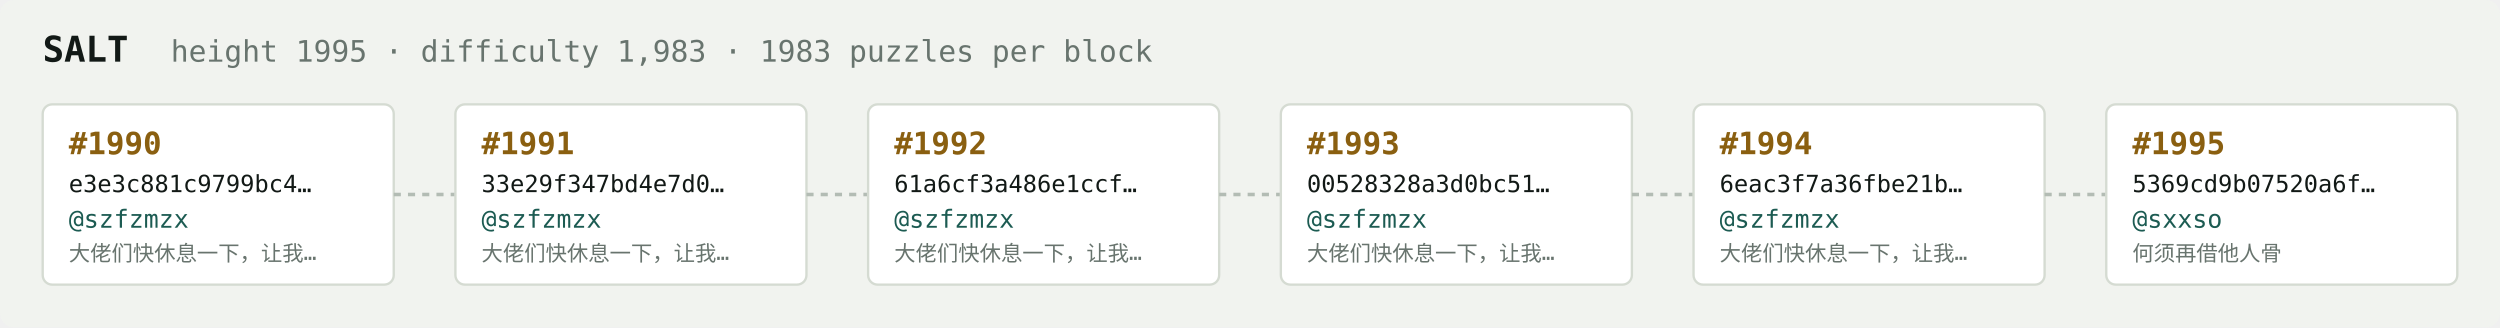
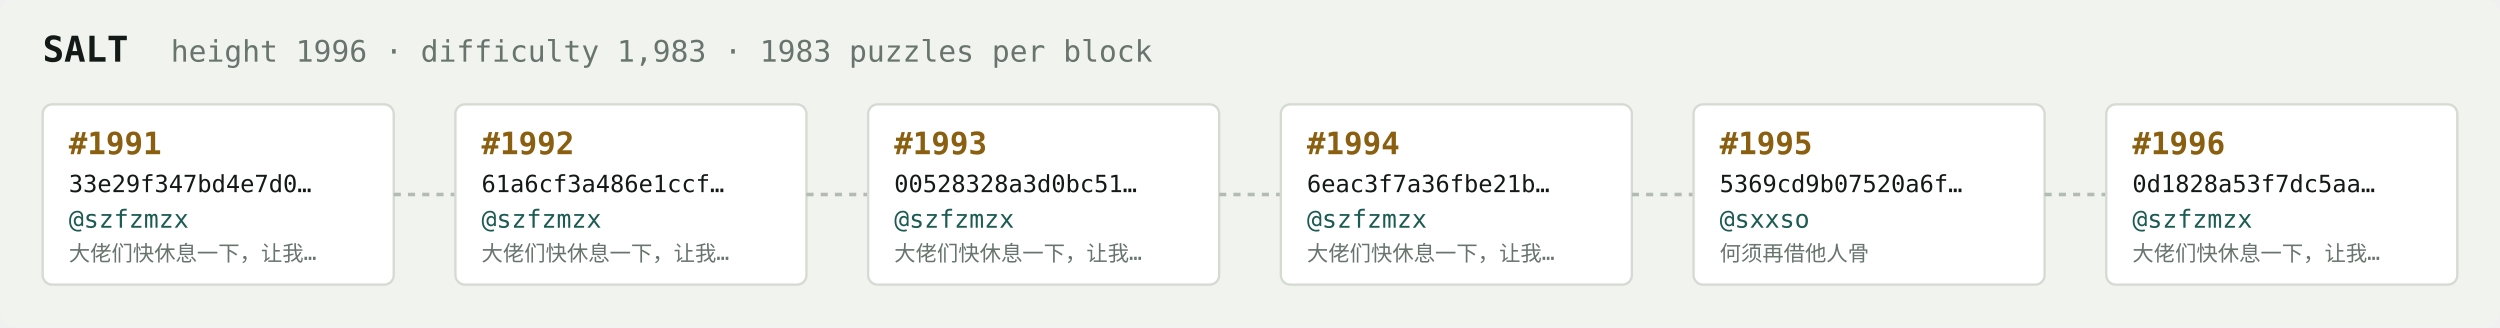
<svg xmlns="http://www.w3.org/2000/svg" width="1054" height="138" viewBox="0 0 1054 138" font-family="ui-monospace,SFMono-Regular,Menlo,monospace">
  <rect fill="#f1f3ef" width="1054" height="138" rx="6" />
  <text x="18" y="26" fill="#121916" font-size="15" font-weight="700">SALT</text>
-   <text x="72" y="26" fill="#68746e" font-size="12.5">height 1995 · difficulty 1,983 · 1983 puzzles per block</text>
+   <text x="72" y="26" fill="#68746e" font-size="12.5">height 1996 · difficulty 1,983 · 1983 puzzles per block</text>
  <rect x="18" y="44" width="148" height="76" rx="4" fill="#ffffff" stroke="#d5dbd2" stroke-width="1" />
-   <text x="29" y="65" fill="#8a5f10" font-size="13" font-weight="700">#1990</text>
-   <text x="29" y="81" fill="#121916" font-size="10">e3e3c881c9799bc4…</text>
+   <text x="29" y="65" fill="#8a5f10" font-size="13" font-weight="700">#1991</text>
+   <text x="29" y="81" fill="#121916" font-size="10">33e29f347bd4e7d0…</text>
  <text x="29" y="96" fill="#1c5b52" font-size="10.5">@szfzmzx</text>
  <text x="29" y="110" fill="#68746e" font-size="9">大佬们快休息一下，让我…</text>
  <line x1="166" y1="82.0" x2="192" y2="82.0" stroke="#b3bcb4" stroke-width="1.5" stroke-dasharray="3 3" />
  <rect x="192" y="44" width="148" height="76" rx="4" fill="#ffffff" stroke="#d5dbd2" stroke-width="1" />
-   <text x="203" y="65" fill="#8a5f10" font-size="13" font-weight="700">#1991</text>
-   <text x="203" y="81" fill="#121916" font-size="10">33e29f347bd4e7d0…</text>
+   <text x="203" y="65" fill="#8a5f10" font-size="13" font-weight="700">#1992</text>
+   <text x="203" y="81" fill="#121916" font-size="10">61a6cf3a486e1ccf…</text>
  <text x="203" y="96" fill="#1c5b52" font-size="10.5">@szfzmzx</text>
  <text x="203" y="110" fill="#68746e" font-size="9">大佬们快休息一下，让我…</text>
  <line x1="340" y1="82.0" x2="366" y2="82.0" stroke="#b3bcb4" stroke-width="1.5" stroke-dasharray="3 3" />
  <rect x="366" y="44" width="148" height="76" rx="4" fill="#ffffff" stroke="#d5dbd2" stroke-width="1" />
-   <text x="377" y="65" fill="#8a5f10" font-size="13" font-weight="700">#1992</text>
-   <text x="377" y="81" fill="#121916" font-size="10">61a6cf3a486e1ccf…</text>
+   <text x="377" y="65" fill="#8a5f10" font-size="13" font-weight="700">#1993</text>
+   <text x="377" y="81" fill="#121916" font-size="10">00528328a3d0bc51…</text>
  <text x="377" y="96" fill="#1c5b52" font-size="10.5">@szfzmzx</text>
  <text x="377" y="110" fill="#68746e" font-size="9">大佬们快休息一下，让我…</text>
  <line x1="514" y1="82.0" x2="540" y2="82.0" stroke="#b3bcb4" stroke-width="1.5" stroke-dasharray="3 3" />
  <rect x="540" y="44" width="148" height="76" rx="4" fill="#ffffff" stroke="#d5dbd2" stroke-width="1" />
-   <text x="551" y="65" fill="#8a5f10" font-size="13" font-weight="700">#1993</text>
-   <text x="551" y="81" fill="#121916" font-size="10">00528328a3d0bc51…</text>
+   <text x="551" y="65" fill="#8a5f10" font-size="13" font-weight="700">#1994</text>
+   <text x="551" y="81" fill="#121916" font-size="10">6eac3f7a36fbe21b…</text>
  <text x="551" y="96" fill="#1c5b52" font-size="10.5">@szfzmzx</text>
  <text x="551" y="110" fill="#68746e" font-size="9">大佬们快休息一下，让我…</text>
  <line x1="688" y1="82.0" x2="714" y2="82.0" stroke="#b3bcb4" stroke-width="1.5" stroke-dasharray="3 3" />
  <rect x="714" y="44" width="148" height="76" rx="4" fill="#ffffff" stroke="#d5dbd2" stroke-width="1" />
-   <text x="725" y="65" fill="#8a5f10" font-size="13" font-weight="700">#1994</text>
-   <text x="725" y="81" fill="#121916" font-size="10">6eac3f7a36fbe21b…</text>
-   <text x="725" y="96" fill="#1c5b52" font-size="10.5">@szfzmzx</text>
-   <text x="725" y="110" fill="#68746e" font-size="9">大佬们快休息一下，让我…</text>
+   <text x="725" y="65" fill="#8a5f10" font-size="13" font-weight="700">#1995</text>
+   <text x="725" y="81" fill="#121916" font-size="10">5369cd9b07520a6f…</text>
+   <text x="725" y="96" fill="#1c5b52" font-size="10.5">@sxxso</text>
+   <text x="725" y="110" fill="#68746e" font-size="9">何须再借他人骨</text>
  <line x1="862" y1="82.0" x2="888" y2="82.0" stroke="#b3bcb4" stroke-width="1.5" stroke-dasharray="3 3" />
  <rect x="888" y="44" width="148" height="76" rx="4" fill="#ffffff" stroke="#d5dbd2" stroke-width="1" />
-   <text x="899" y="65" fill="#8a5f10" font-size="13" font-weight="700">#1995</text>
-   <text x="899" y="81" fill="#121916" font-size="10">5369cd9b07520a6f…</text>
-   <text x="899" y="96" fill="#1c5b52" font-size="10.5">@sxxso</text>
-   <text x="899" y="110" fill="#68746e" font-size="9">何须再借他人骨</text>
+   <text x="899" y="65" fill="#8a5f10" font-size="13" font-weight="700">#1996</text>
+   <text x="899" y="81" fill="#121916" font-size="10">0d1828a53f7dc5aa…</text>
+   <text x="899" y="96" fill="#1c5b52" font-size="10.5">@szfzmzx</text>
+   <text x="899" y="110" fill="#68746e" font-size="9">大佬们快休息一下，让我…</text>
</svg>
